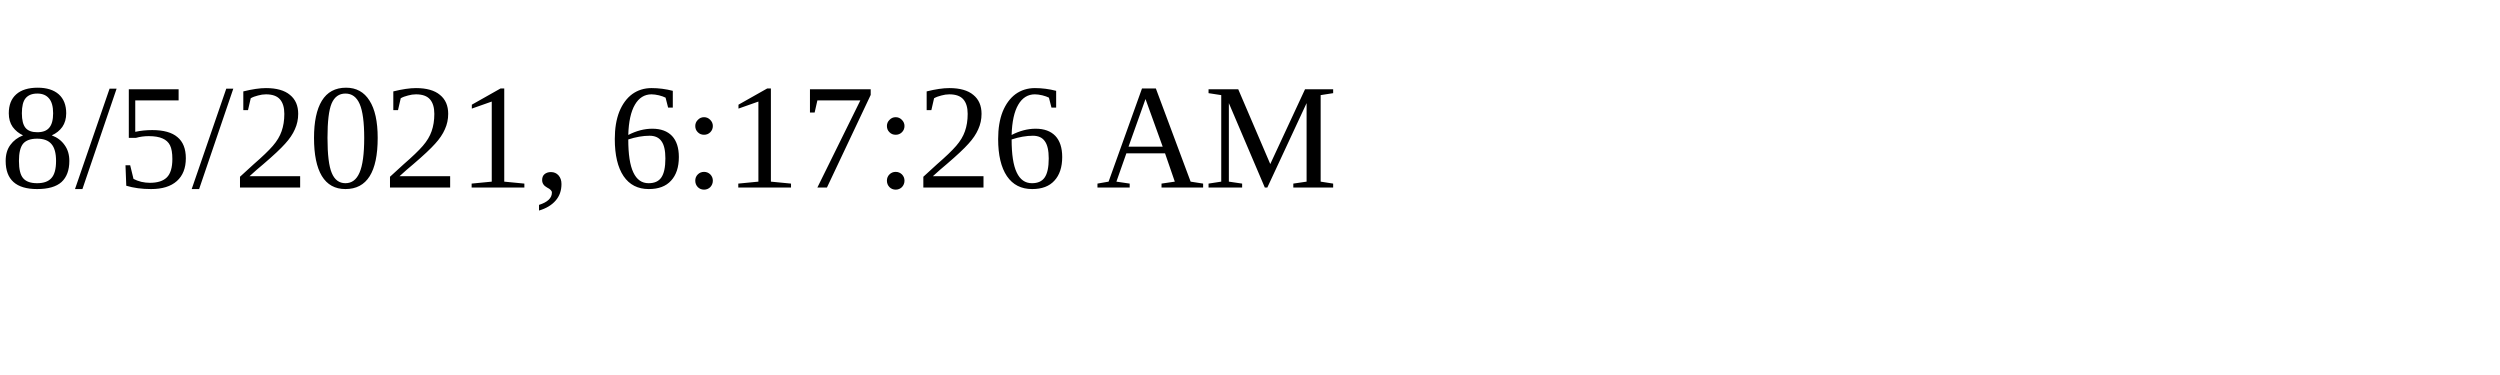
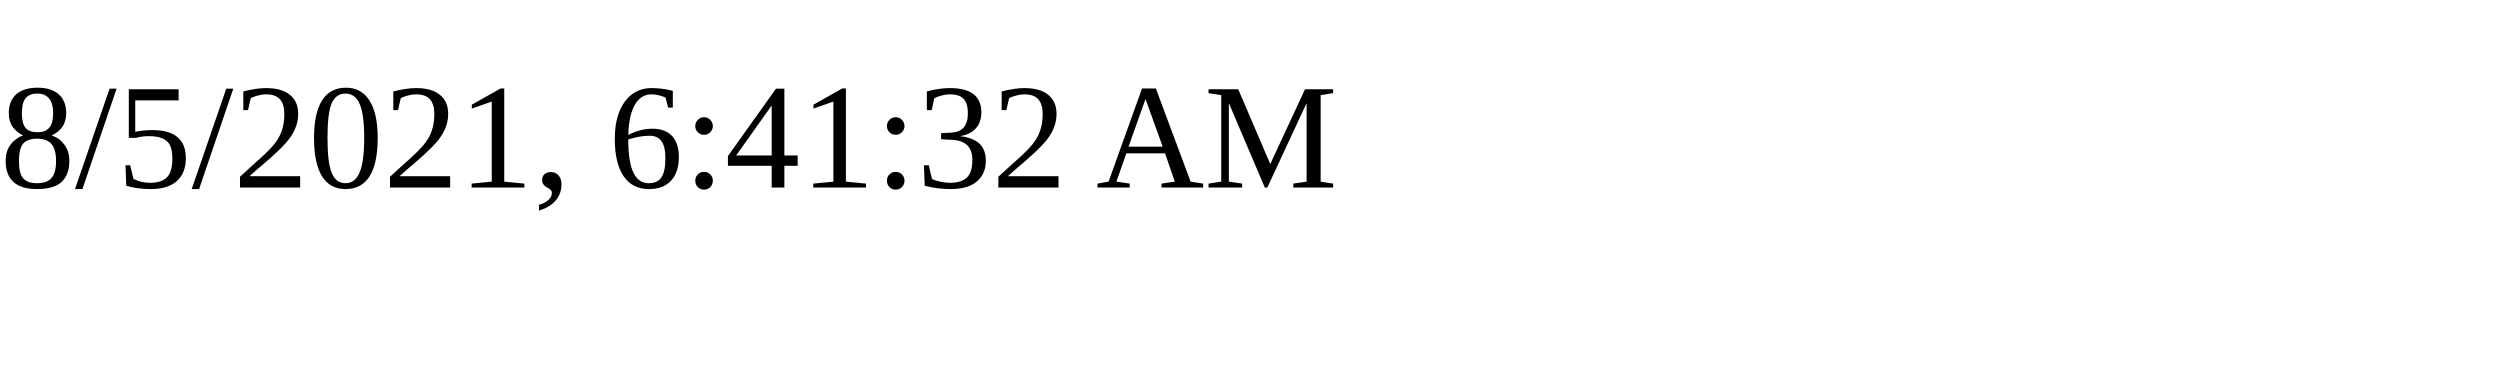
<svg xmlns="http://www.w3.org/2000/svg" height="30" width="200">
-   <text x="0" y="15">8/5/2021, 6:17:26 AM</text>
+   <text x="0" y="15">8/5/2021, 6:41:32 AM</text>
</svg>
